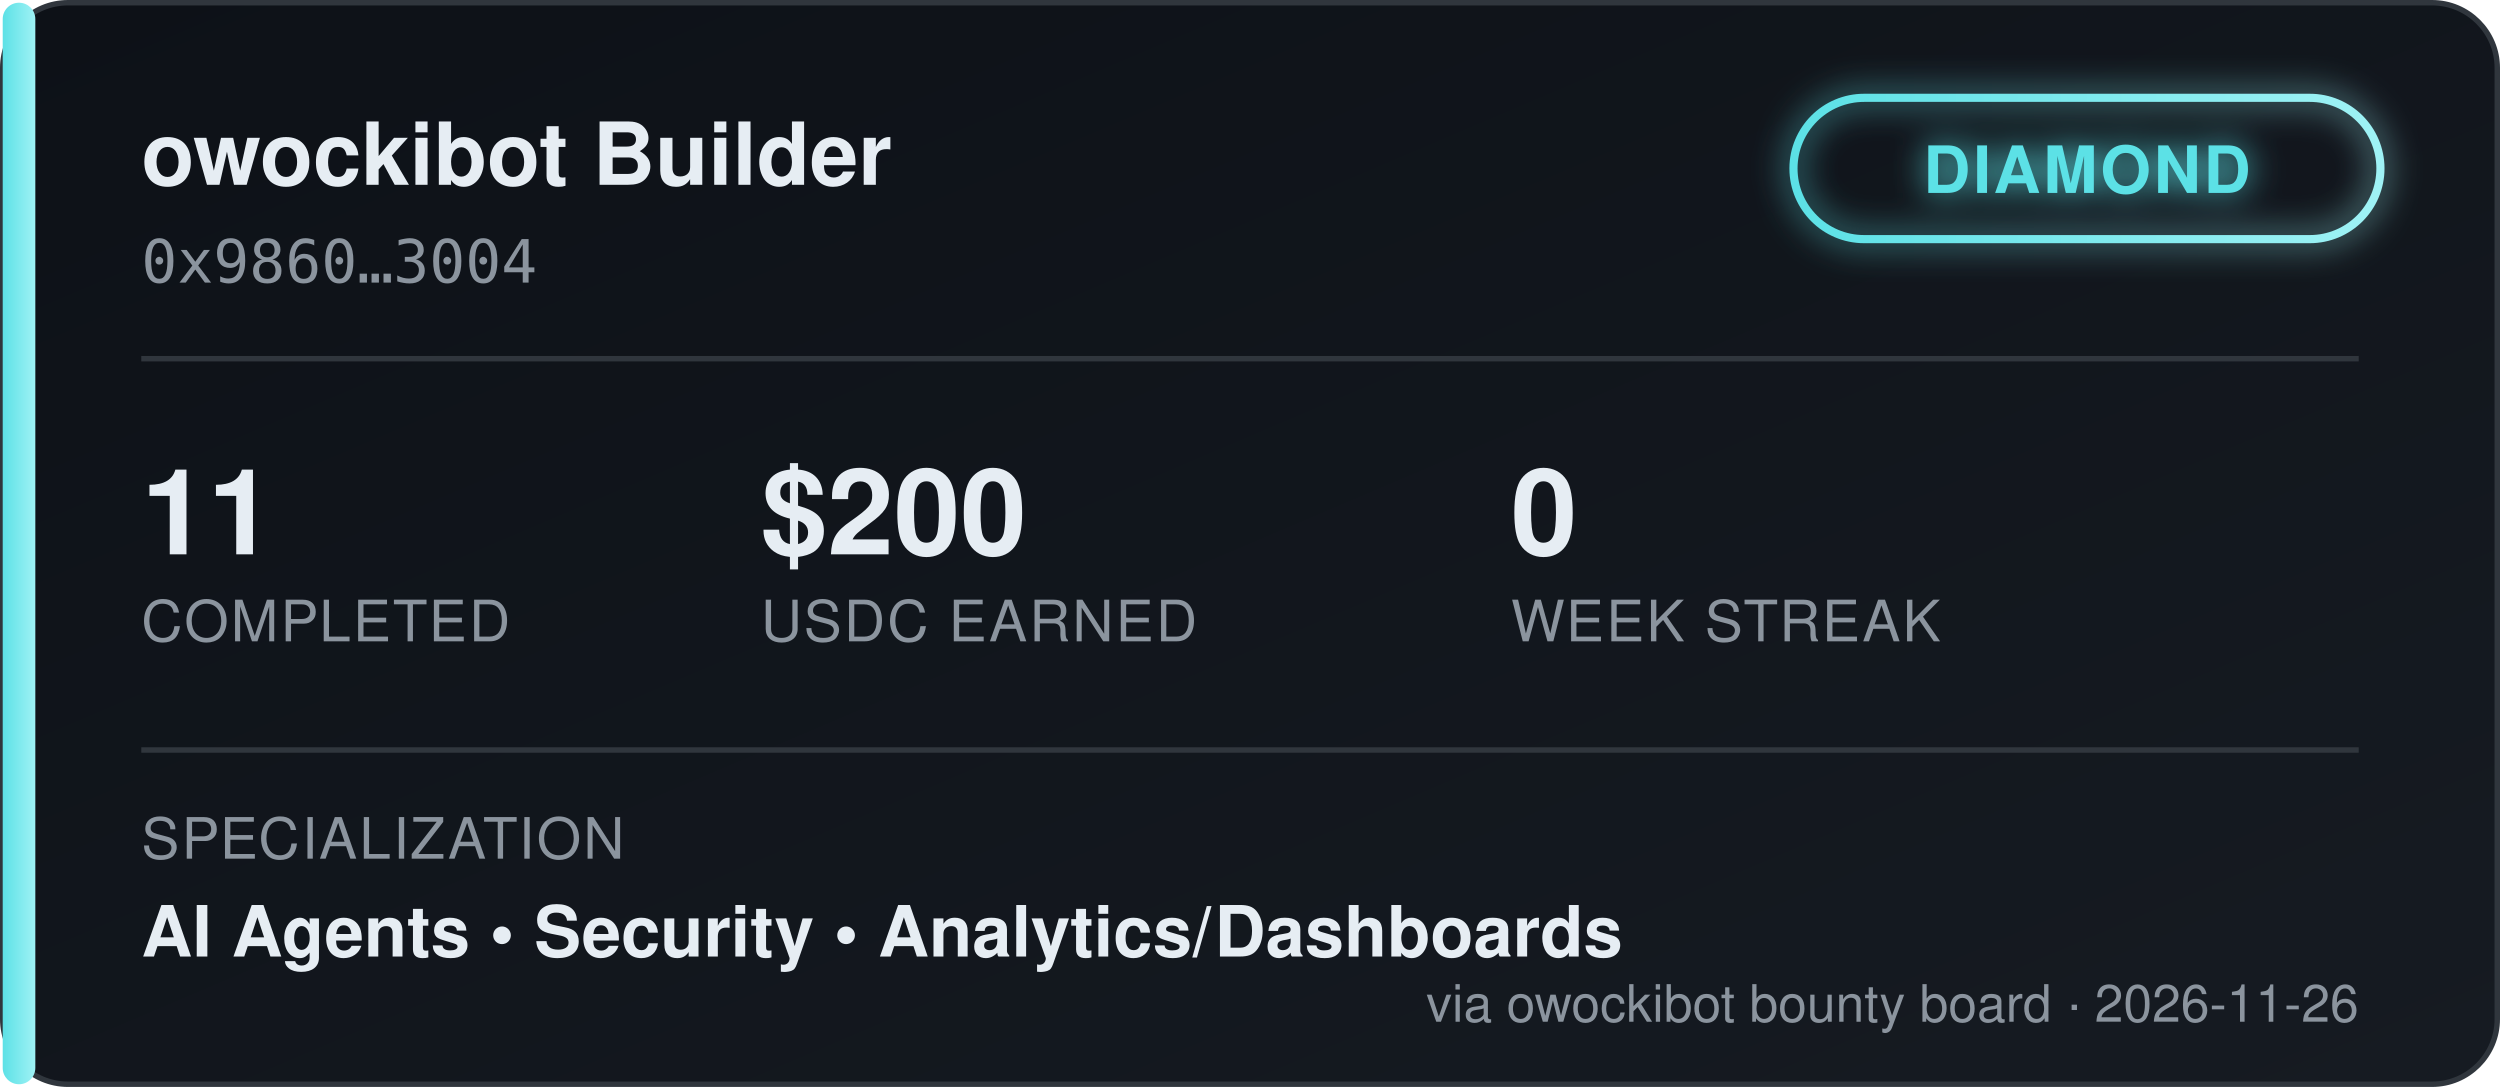
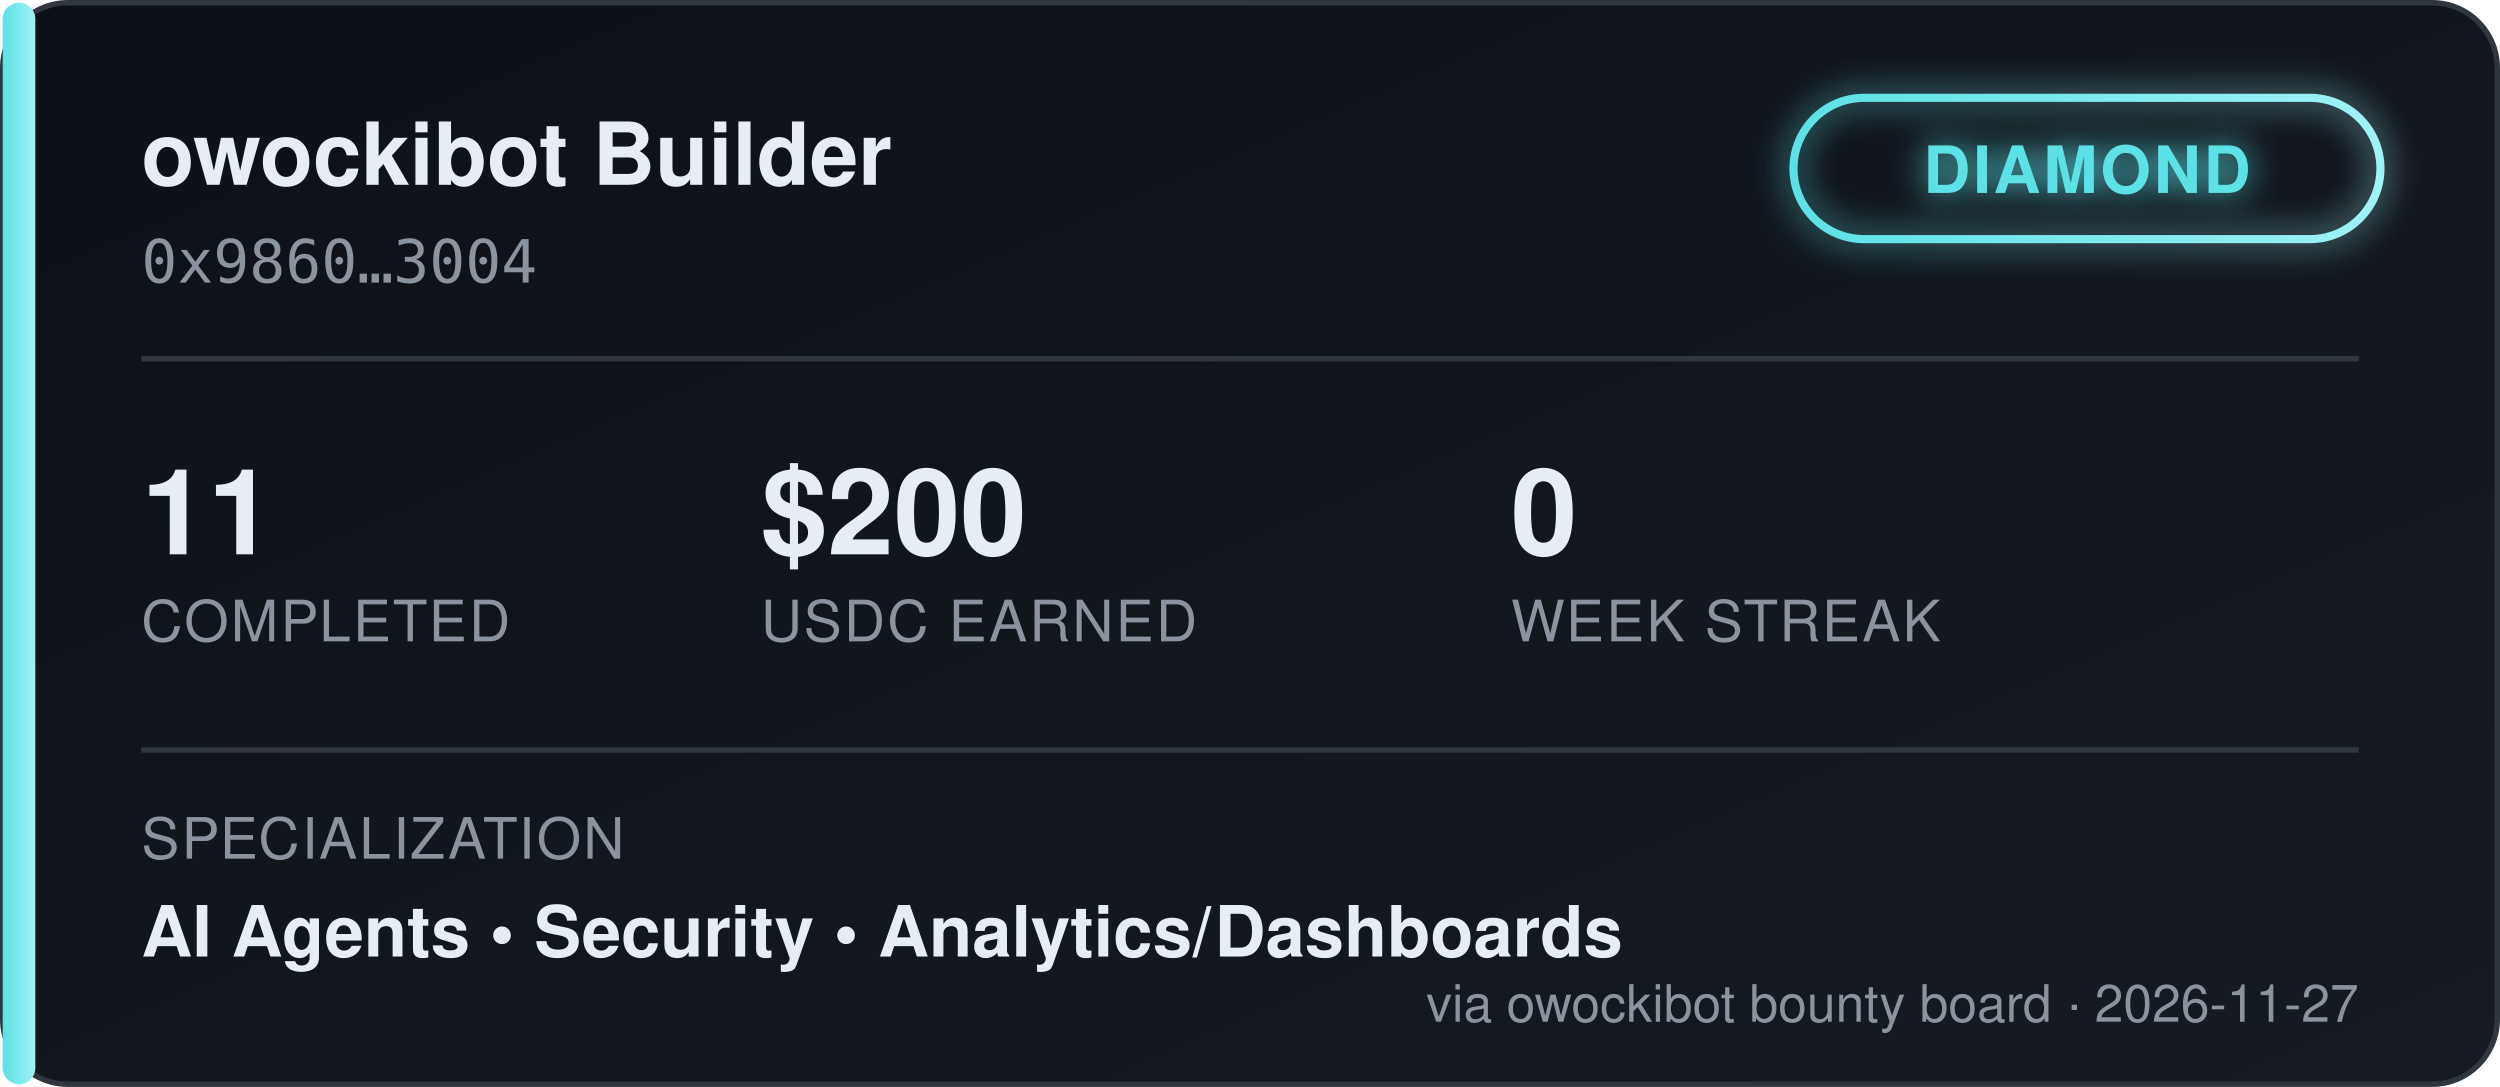
<svg xmlns="http://www.w3.org/2000/svg" width="460" height="200" viewBox="0 0 460 200" font-family="'Segoe UI', Helvetica, Arial, sans-serif">
  <defs>
    <linearGradient id="bgGrad" x1="0" y1="0" x2="1" y2="1">
      <stop offset="0%" stop-color="#0d1117" />
      <stop offset="100%" stop-color="#161b22" />
    </linearGradient>
    <linearGradient id="tierGrad" x1="0" y1="0" x2="1" y2="0">
      <stop offset="0%" stop-color="#5ce1e6" />
      <stop offset="100%" stop-color="#9ff2f5" />
    </linearGradient>
    <filter id="glow" x="-50%" y="-50%" width="200%" height="200%">
      <feGaussianBlur stdDeviation="3" result="blur" />
      <feMerge>
        <feMergeNode in="blur" />
        <feMergeNode in="SourceGraphic" />
      </feMerge>
    </filter>
  </defs>
  <rect x="0.5" y="0.5" width="459" height="199" rx="12" fill="url(#bgGrad)" stroke="#30363d" />
  <rect x="0.5" y="0.5" width="6" height="199" rx="3" fill="url(#tierGrad)" />
  <text x="26" y="34" fill="#e6edf3" font-size="16" font-weight="700">owockibot Builder</text>
  <text x="26" y="52" fill="#8b949e" font-size="11" font-family="monospace">0x9860…3004</text>
  <g transform="translate(330, 18)" filter="url(#glow)">
    <rect x="0" y="0" width="108" height="26" rx="13" fill="none" stroke="url(#tierGrad)" stroke-width="1.5" />
    <text x="54" y="17.5" fill="#5ce1e6" font-size="12" font-weight="700" text-anchor="middle" letter-spacing="0.5">DIAMOND</text>
  </g>
  <line x1="26" y1="66" x2="434" y2="66" stroke="#30363d" stroke-width="1" />
  <g font-size="22" font-weight="700" fill="#e6edf3">
    <text x="26" y="102">11</text>
    <text x="140" y="102">$200</text>
    <text x="278" y="102">0</text>
  </g>
  <g font-size="10.5" fill="#8b949e" letter-spacing="0.4">
    <text x="26" y="118">COMPLETED</text>
    <text x="140" y="118">USDC EARNED</text>
    <text x="278" y="118">WEEK STREAK</text>
  </g>
  <line x1="26" y1="138" x2="434" y2="138" stroke="#30363d" stroke-width="1" />
  <text x="26" y="158" fill="#8b949e" font-size="10.5" letter-spacing="0.4">SPECIALIZATION</text>
  <text x="26" y="176" fill="#e6edf3" font-size="13" font-weight="600">AI Agents  •  Security  •  Analytics/Dashboards</text>
-   <text x="434" y="188" fill="#8b949e" font-size="9.5" text-anchor="end">via owockibot bounty board · 2026-11-26</text>
+   <text x="434" y="188" fill="#8b949e" font-size="9.5" text-anchor="end">via owockibot bounty board · 2026-11-27</text>
</svg>
